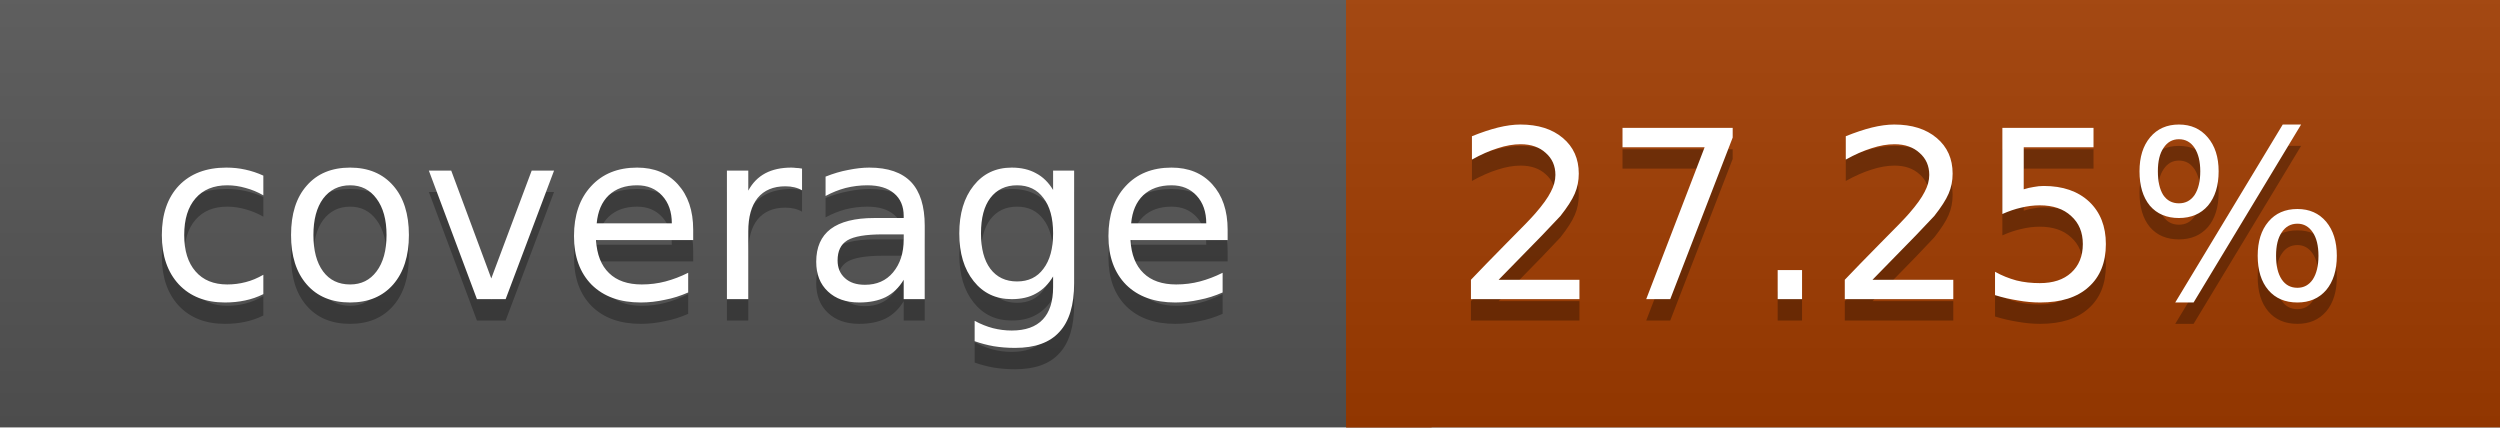
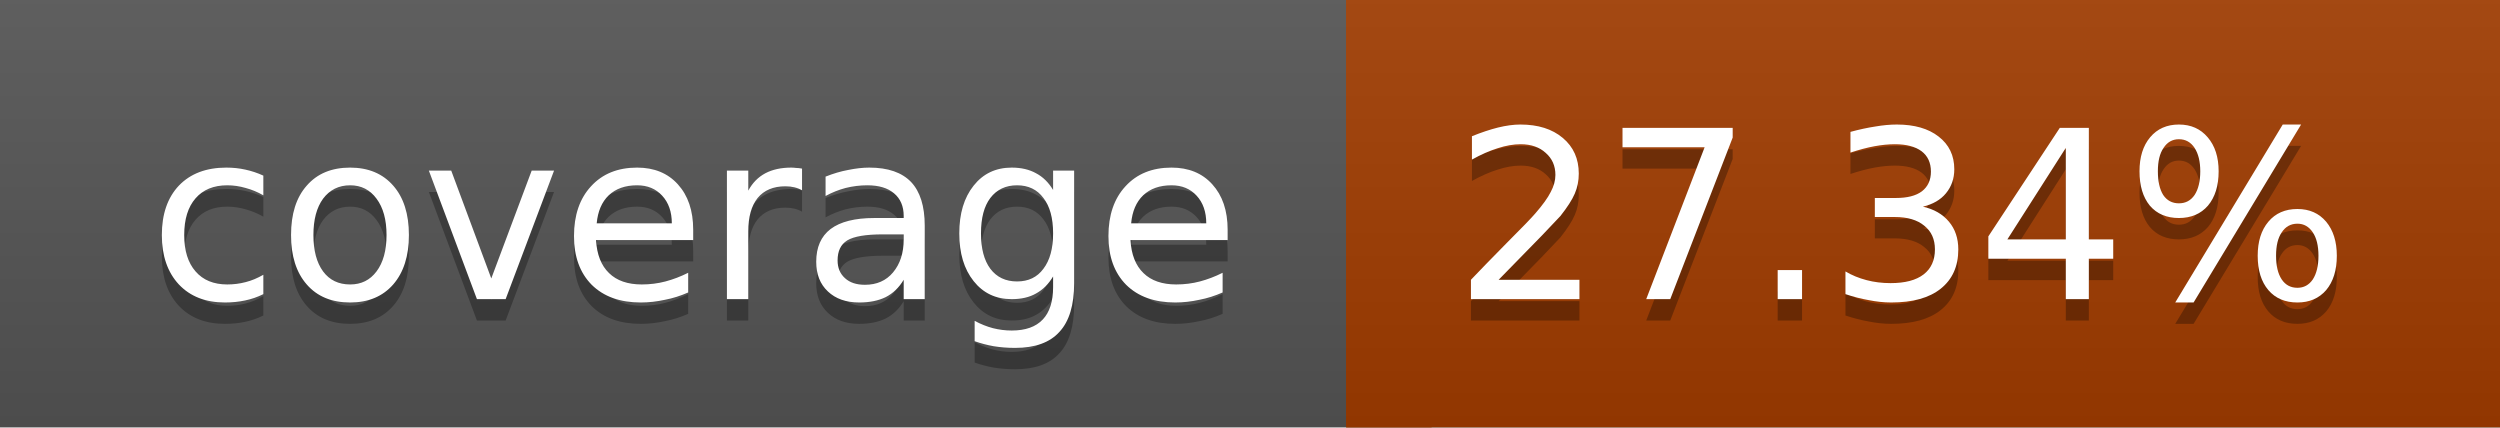
<svg xmlns="http://www.w3.org/2000/svg" width="117" height="20">
  <linearGradient id="a" x2="0" y2="100%">
    <stop offset="0" stop-color="#bbb" stop-opacity=".1" />
    <stop offset="1" stop-opacity=".1" />
  </linearGradient>
  <rect rx="0" width="117" height="20" fill="#555" />
  <rect rx="0" x="63" width="54" height="20" fill="#a13c00" />
  <path fill="#a13c00" d="M63 0h4v20h-4z" />
  <rect rx="0" width="117" height="20" fill="url(#a)" />
  <g fill="#fff" text-anchor="middle" font-family="DejaVu Sans,Verdana,Geneva,sans-serif" font-size="11">
    <text x="32.5" y="15" fill="#010101" fill-opacity=".3">coverage</text>
    <text x="32.5" y="14">coverage</text>
-     <text x="89" y="15" fill="#010101" fill-opacity=".3">27.25%</text>
-     <text x="89" y="14">27.25%</text>
+     <text x="89" y="15" fill="#010101" fill-opacity=".3">27.34%</text>
+     <text x="89" y="14">27.34%</text>
  </g>
</svg>
